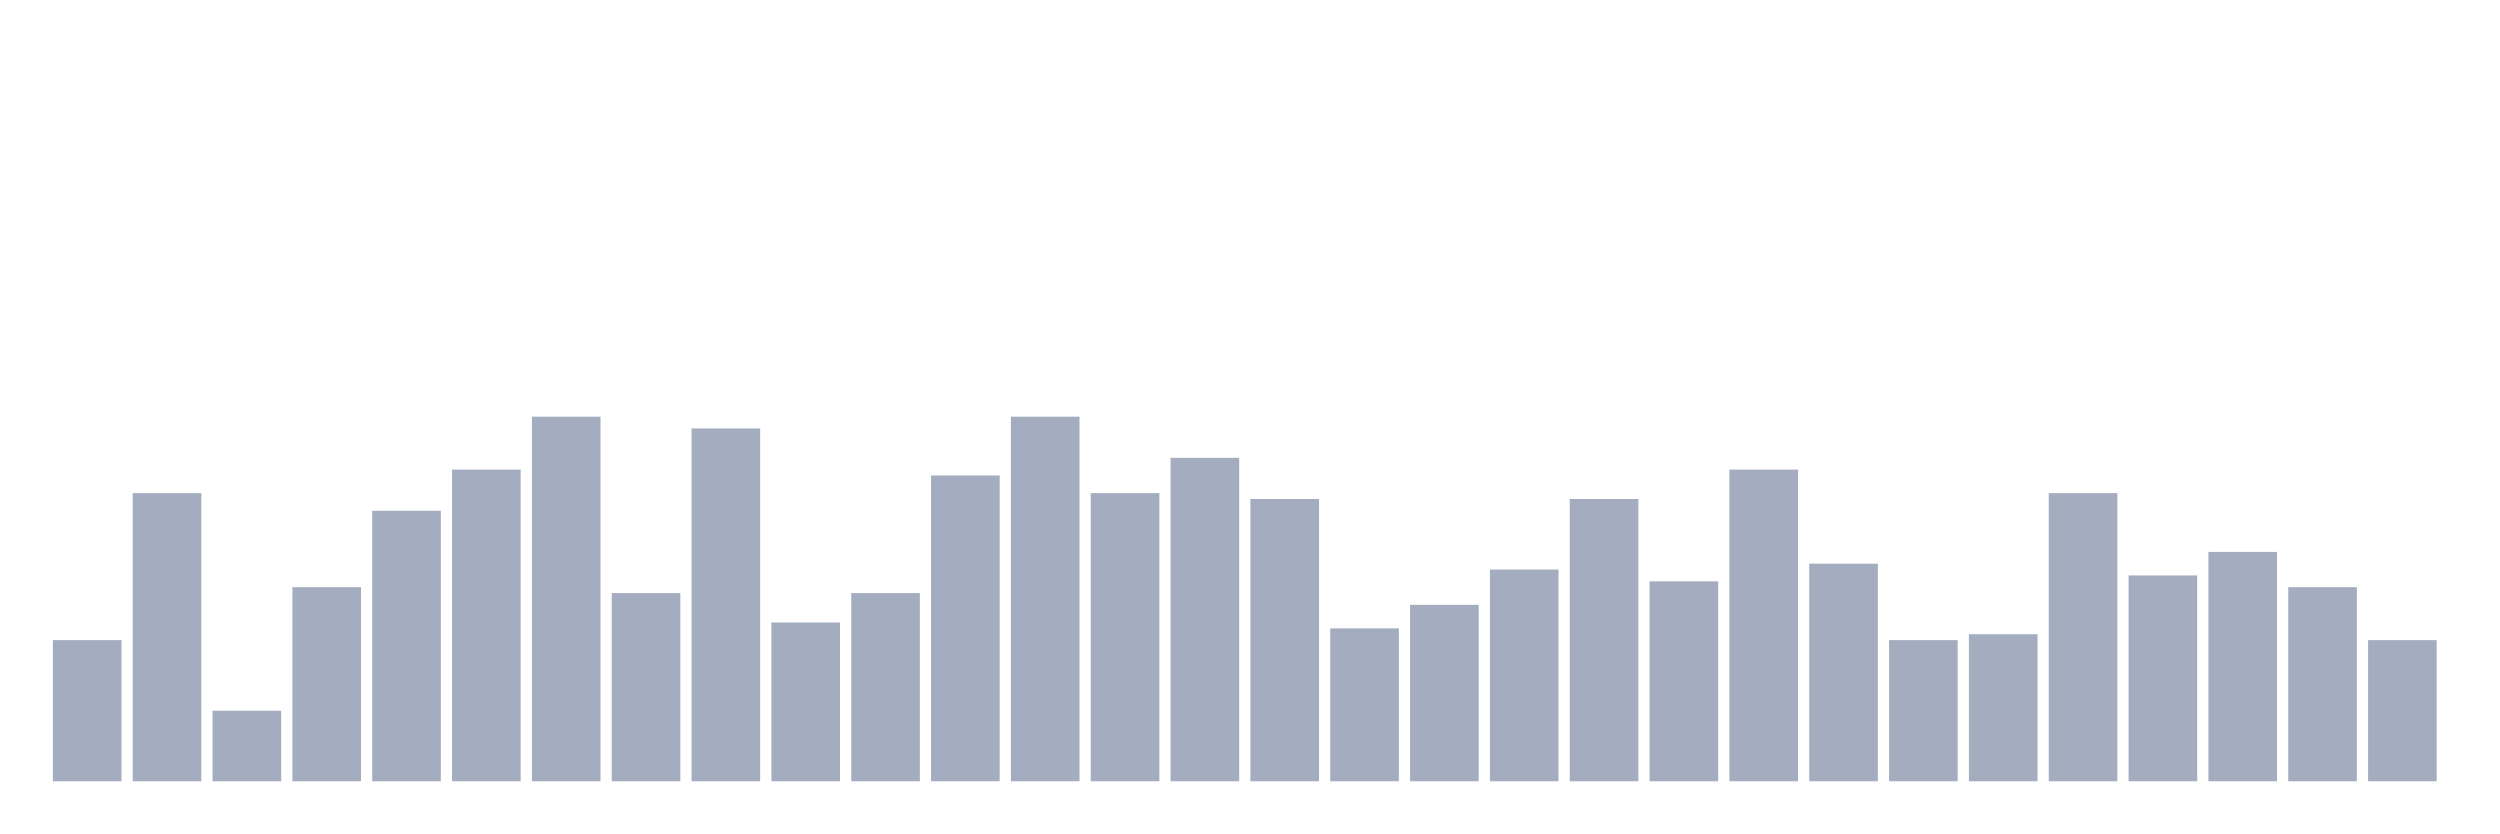
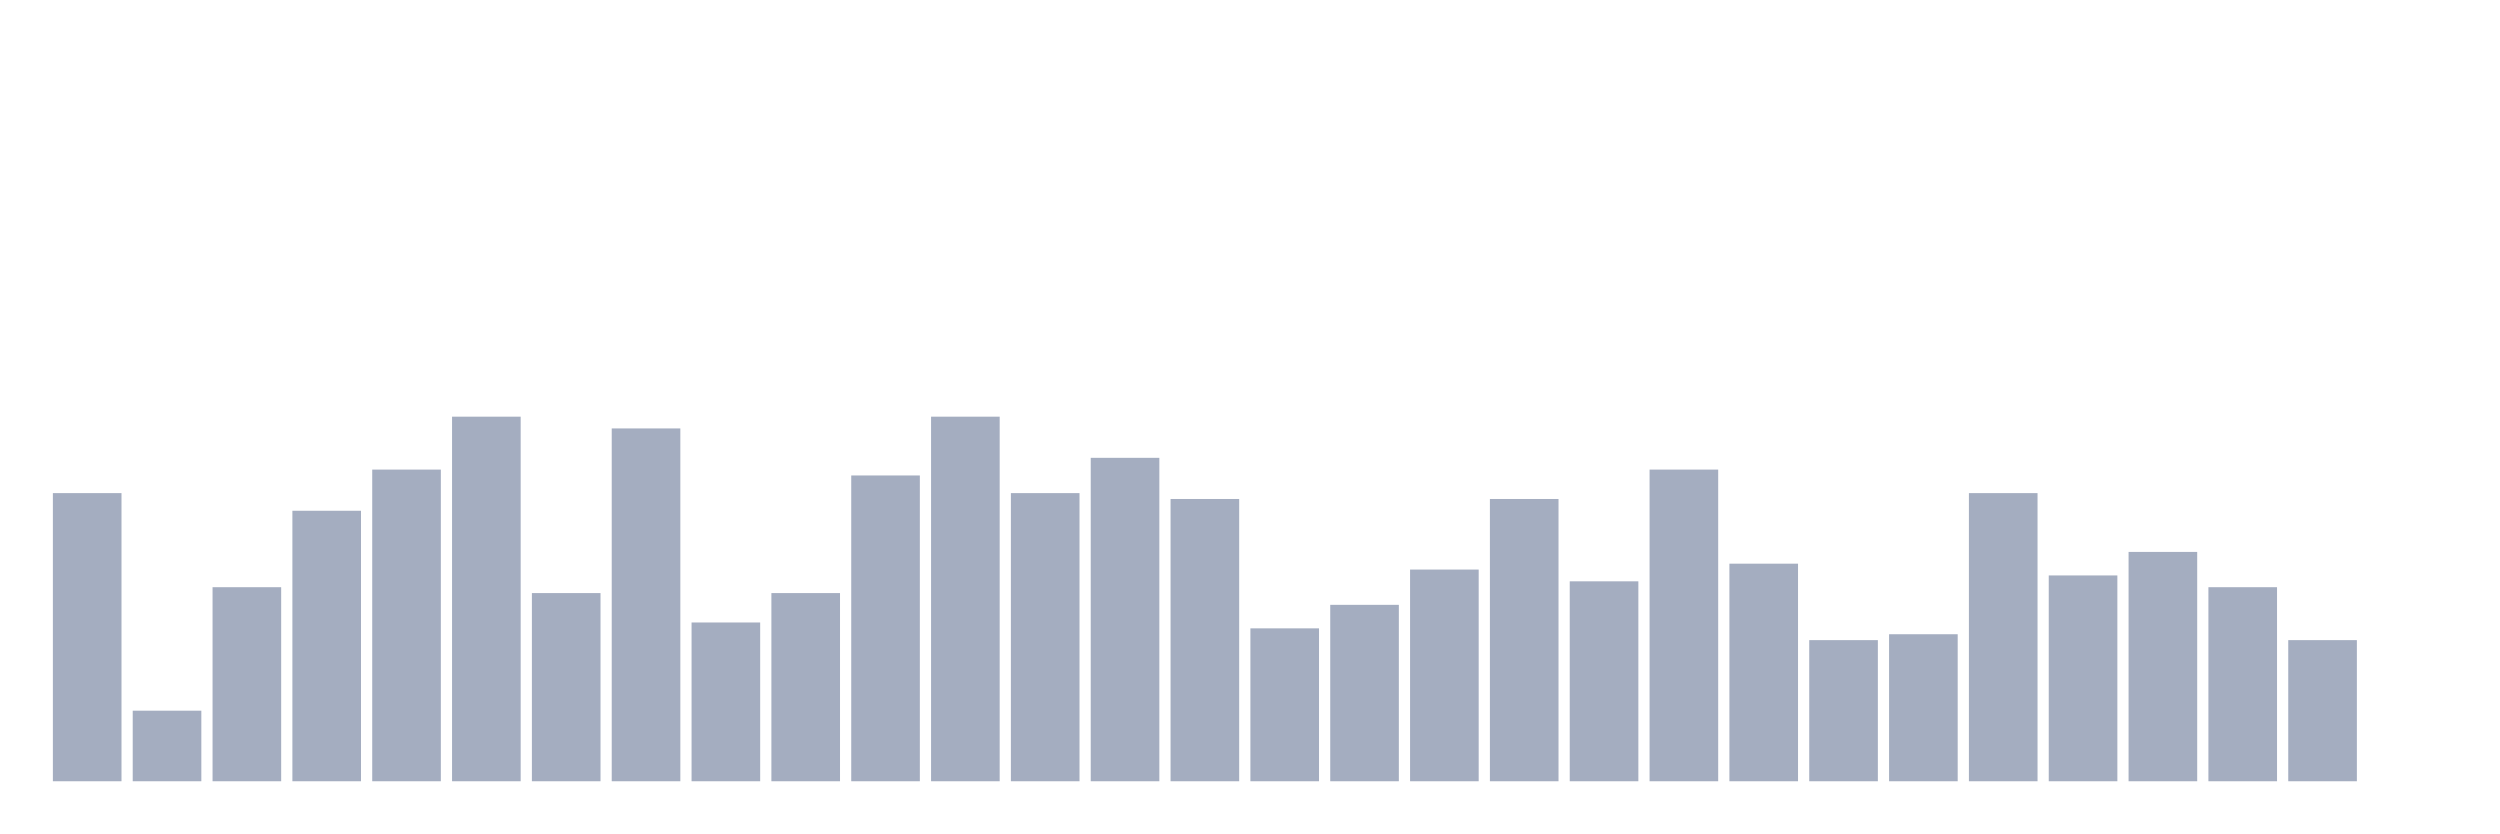
<svg xmlns="http://www.w3.org/2000/svg" viewBox="0 0 480 160">
  <g transform="translate(10,10)">
-     <rect class="bar" x="0.153" width="13.175" y="112.903" height="27.097" fill="rgb(164,173,192)" />
-     <rect class="bar" x="15.482" width="13.175" y="84.677" height="55.323" fill="rgb(164,173,192)" />
-     <rect class="bar" x="30.81" width="13.175" y="126.452" height="13.548" fill="rgb(164,173,192)" />
-     <rect class="bar" x="46.138" width="13.175" y="102.742" height="37.258" fill="rgb(164,173,192)" />
-     <rect class="bar" x="61.466" width="13.175" y="88.065" height="51.935" fill="rgb(164,173,192)" />
-     <rect class="bar" x="76.794" width="13.175" y="80.161" height="59.839" fill="rgb(164,173,192)" />
-     <rect class="bar" x="92.123" width="13.175" y="70" height="70" fill="rgb(164,173,192)" />
-     <rect class="bar" x="107.451" width="13.175" y="103.871" height="36.129" fill="rgb(164,173,192)" />
-     <rect class="bar" x="122.779" width="13.175" y="72.258" height="67.742" fill="rgb(164,173,192)" />
-     <rect class="bar" x="138.107" width="13.175" y="109.516" height="30.484" fill="rgb(164,173,192)" />
-     <rect class="bar" x="153.436" width="13.175" y="103.871" height="36.129" fill="rgb(164,173,192)" />
-     <rect class="bar" x="168.764" width="13.175" y="81.29" height="58.71" fill="rgb(164,173,192)" />
-     <rect class="bar" x="184.092" width="13.175" y="70" height="70" fill="rgb(164,173,192)" />
-     <rect class="bar" x="199.42" width="13.175" y="84.677" height="55.323" fill="rgb(164,173,192)" />
-     <rect class="bar" x="214.748" width="13.175" y="77.903" height="62.097" fill="rgb(164,173,192)" />
-     <rect class="bar" x="230.077" width="13.175" y="85.806" height="54.194" fill="rgb(164,173,192)" />
-     <rect class="bar" x="245.405" width="13.175" y="110.645" height="29.355" fill="rgb(164,173,192)" />
-     <rect class="bar" x="260.733" width="13.175" y="106.129" height="33.871" fill="rgb(164,173,192)" />
-     <rect class="bar" x="276.061" width="13.175" y="99.355" height="40.645" fill="rgb(164,173,192)" />
-     <rect class="bar" x="291.39" width="13.175" y="85.806" height="54.194" fill="rgb(164,173,192)" />
-     <rect class="bar" x="306.718" width="13.175" y="101.613" height="38.387" fill="rgb(164,173,192)" />
-     <rect class="bar" x="322.046" width="13.175" y="80.161" height="59.839" fill="rgb(164,173,192)" />
-     <rect class="bar" x="337.374" width="13.175" y="98.226" height="41.774" fill="rgb(164,173,192)" />
-     <rect class="bar" x="352.702" width="13.175" y="112.903" height="27.097" fill="rgb(164,173,192)" />
-     <rect class="bar" x="368.031" width="13.175" y="111.774" height="28.226" fill="rgb(164,173,192)" />
-     <rect class="bar" x="383.359" width="13.175" y="84.677" height="55.323" fill="rgb(164,173,192)" />
-     <rect class="bar" x="398.687" width="13.175" y="100.484" height="39.516" fill="rgb(164,173,192)" />
-     <rect class="bar" x="414.015" width="13.175" y="95.968" height="44.032" fill="rgb(164,173,192)" />
-     <rect class="bar" x="429.344" width="13.175" y="102.742" height="37.258" fill="rgb(164,173,192)" />
-     <rect class="bar" x="444.672" width="13.175" y="112.903" height="27.097" fill="rgb(164,173,192)" />
+     <rect class="bar" x="0.153" width="13.175" y="84.677" height="55.323" fill="rgb(164,173,192)" />
+     <rect class="bar" x="15.482" width="13.175" y="126.452" height="13.548" fill="rgb(164,173,192)" />
+     <rect class="bar" x="30.81" width="13.175" y="102.742" height="37.258" fill="rgb(164,173,192)" />
+     <rect class="bar" x="46.138" width="13.175" y="88.065" height="51.935" fill="rgb(164,173,192)" />
+     <rect class="bar" x="61.466" width="13.175" y="80.161" height="59.839" fill="rgb(164,173,192)" />
+     <rect class="bar" x="76.794" width="13.175" y="70" height="70" fill="rgb(164,173,192)" />
+     <rect class="bar" x="92.123" width="13.175" y="103.871" height="36.129" fill="rgb(164,173,192)" />
+     <rect class="bar" x="107.451" width="13.175" y="72.258" height="67.742" fill="rgb(164,173,192)" />
+     <rect class="bar" x="122.779" width="13.175" y="109.516" height="30.484" fill="rgb(164,173,192)" />
+     <rect class="bar" x="138.107" width="13.175" y="103.871" height="36.129" fill="rgb(164,173,192)" />
+     <rect class="bar" x="153.436" width="13.175" y="81.29" height="58.71" fill="rgb(164,173,192)" />
+     <rect class="bar" x="168.764" width="13.175" y="70" height="70" fill="rgb(164,173,192)" />
+     <rect class="bar" x="184.092" width="13.175" y="84.677" height="55.323" fill="rgb(164,173,192)" />
+     <rect class="bar" x="199.42" width="13.175" y="77.903" height="62.097" fill="rgb(164,173,192)" />
+     <rect class="bar" x="214.748" width="13.175" y="85.806" height="54.194" fill="rgb(164,173,192)" />
+     <rect class="bar" x="230.077" width="13.175" y="110.645" height="29.355" fill="rgb(164,173,192)" />
+     <rect class="bar" x="245.405" width="13.175" y="106.129" height="33.871" fill="rgb(164,173,192)" />
+     <rect class="bar" x="260.733" width="13.175" y="99.355" height="40.645" fill="rgb(164,173,192)" />
+     <rect class="bar" x="276.061" width="13.175" y="85.806" height="54.194" fill="rgb(164,173,192)" />
+     <rect class="bar" x="291.39" width="13.175" y="101.613" height="38.387" fill="rgb(164,173,192)" />
+     <rect class="bar" x="306.718" width="13.175" y="80.161" height="59.839" fill="rgb(164,173,192)" />
+     <rect class="bar" x="322.046" width="13.175" y="98.226" height="41.774" fill="rgb(164,173,192)" />
+     <rect class="bar" x="337.374" width="13.175" y="112.903" height="27.097" fill="rgb(164,173,192)" />
+     <rect class="bar" x="352.702" width="13.175" y="111.774" height="28.226" fill="rgb(164,173,192)" />
+     <rect class="bar" x="368.031" width="13.175" y="84.677" height="55.323" fill="rgb(164,173,192)" />
+     <rect class="bar" x="383.359" width="13.175" y="100.484" height="39.516" fill="rgb(164,173,192)" />
+     <rect class="bar" x="398.687" width="13.175" y="95.968" height="44.032" fill="rgb(164,173,192)" />
+     <rect class="bar" x="414.015" width="13.175" y="102.742" height="37.258" fill="rgb(164,173,192)" />
+     <rect class="bar" x="429.344" width="13.175" y="112.903" height="27.097" fill="rgb(164,173,192)" />
+     <rect class="bar" x="444.672" width="13.175" y="140" height="0" fill="rgb(164,173,192)" />
  </g>
</svg>
